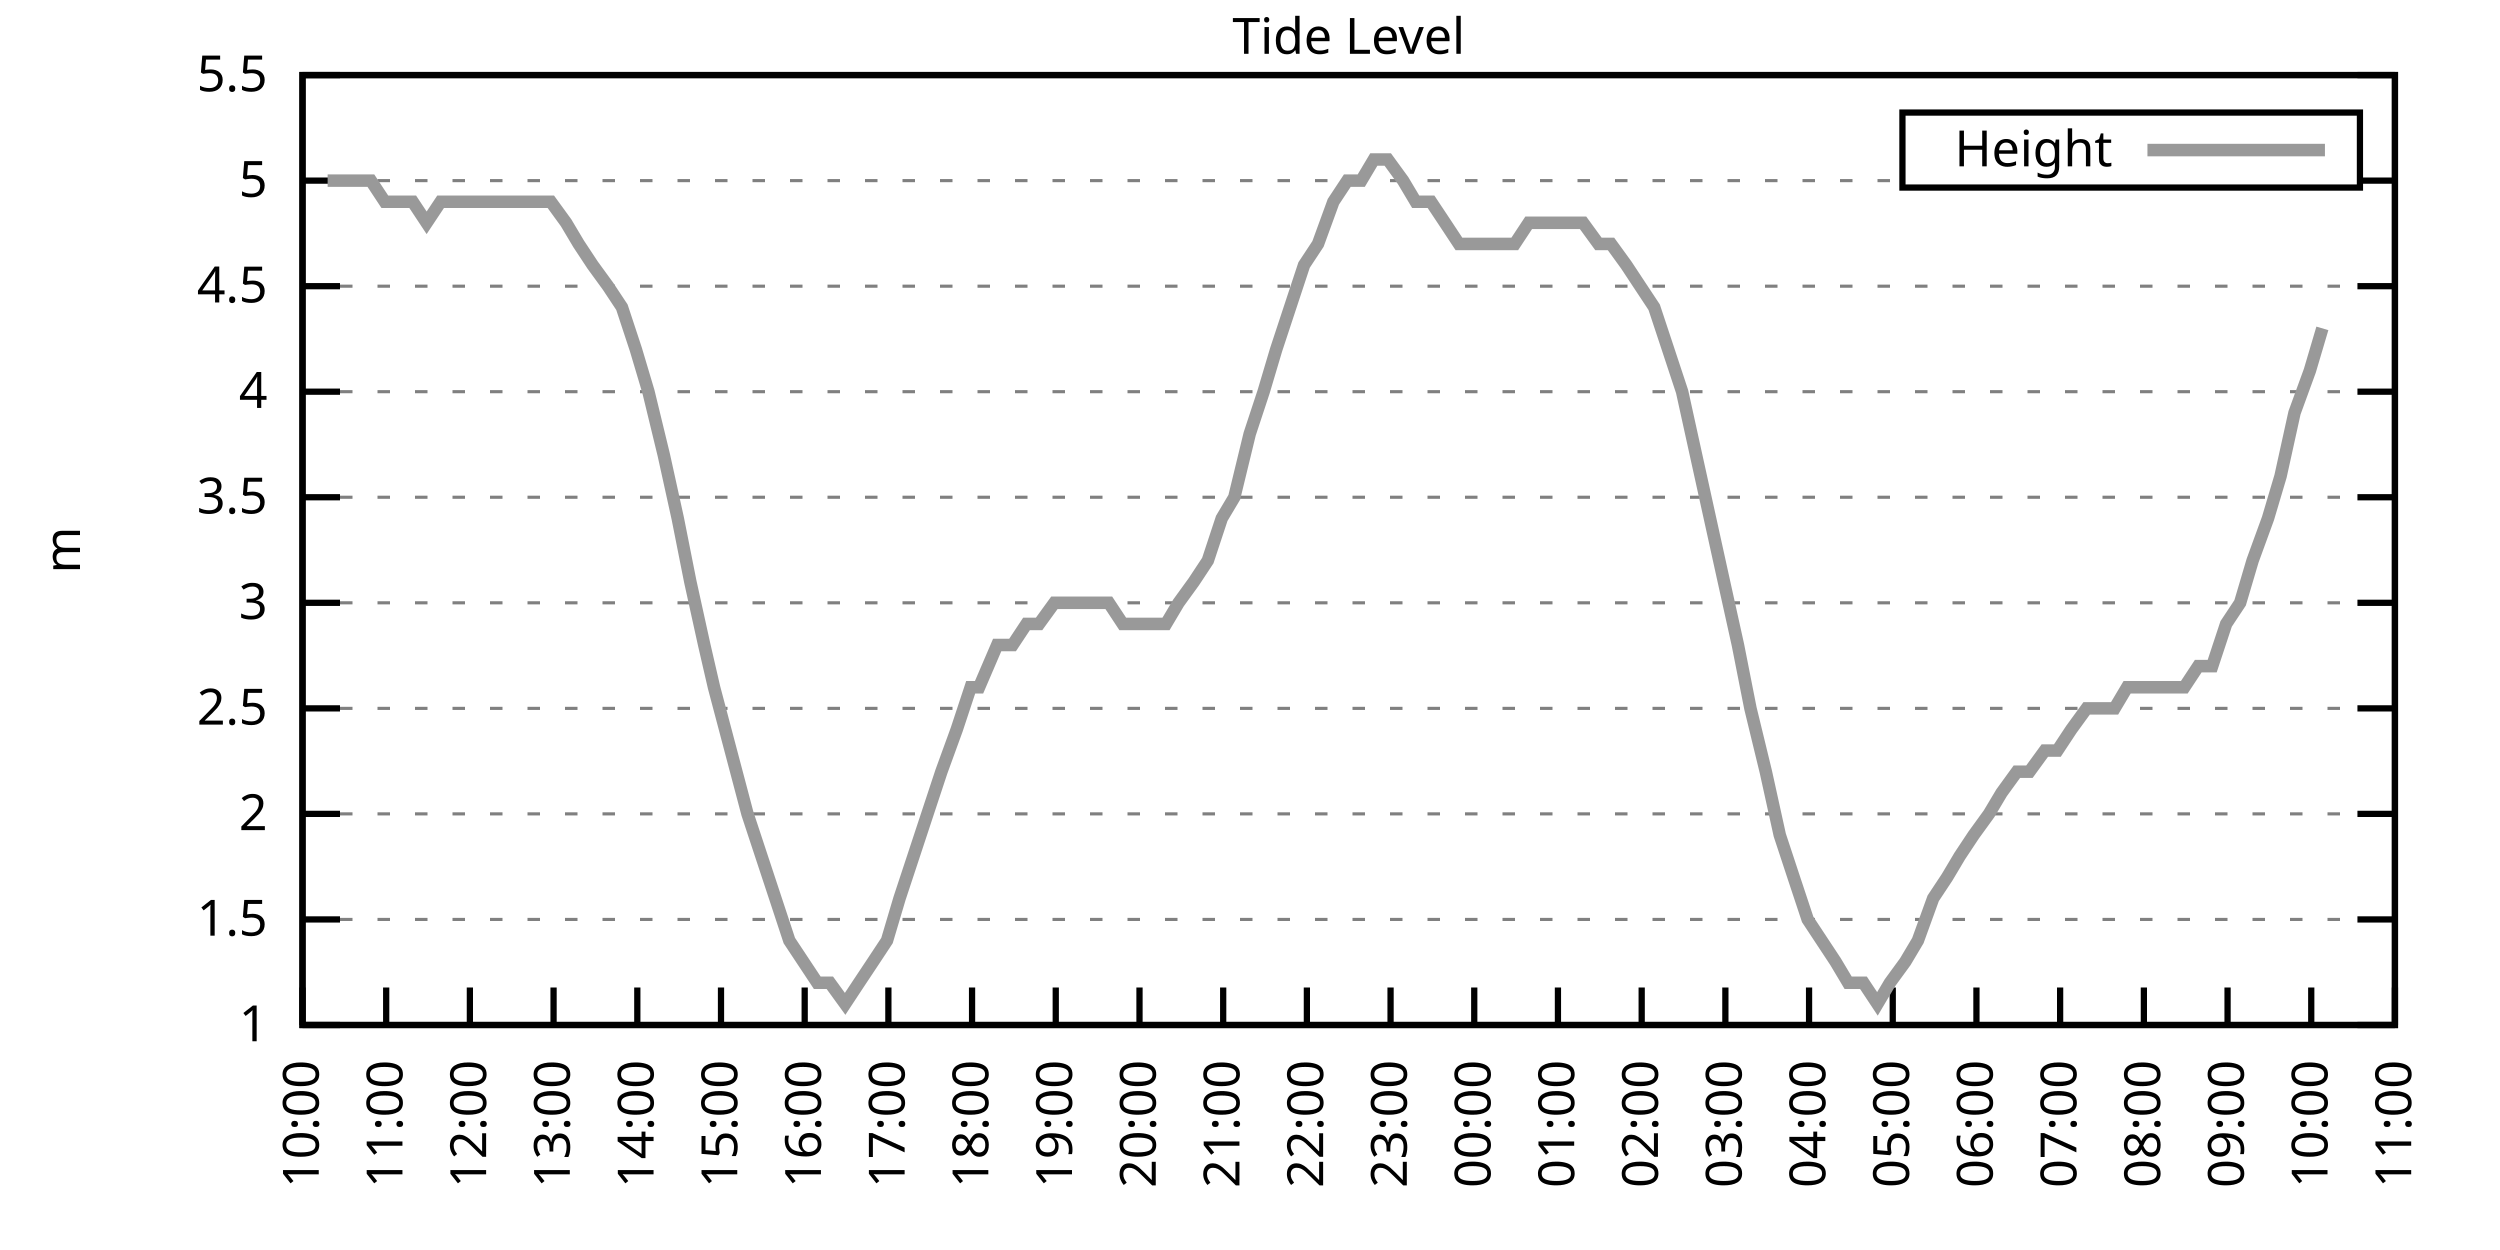
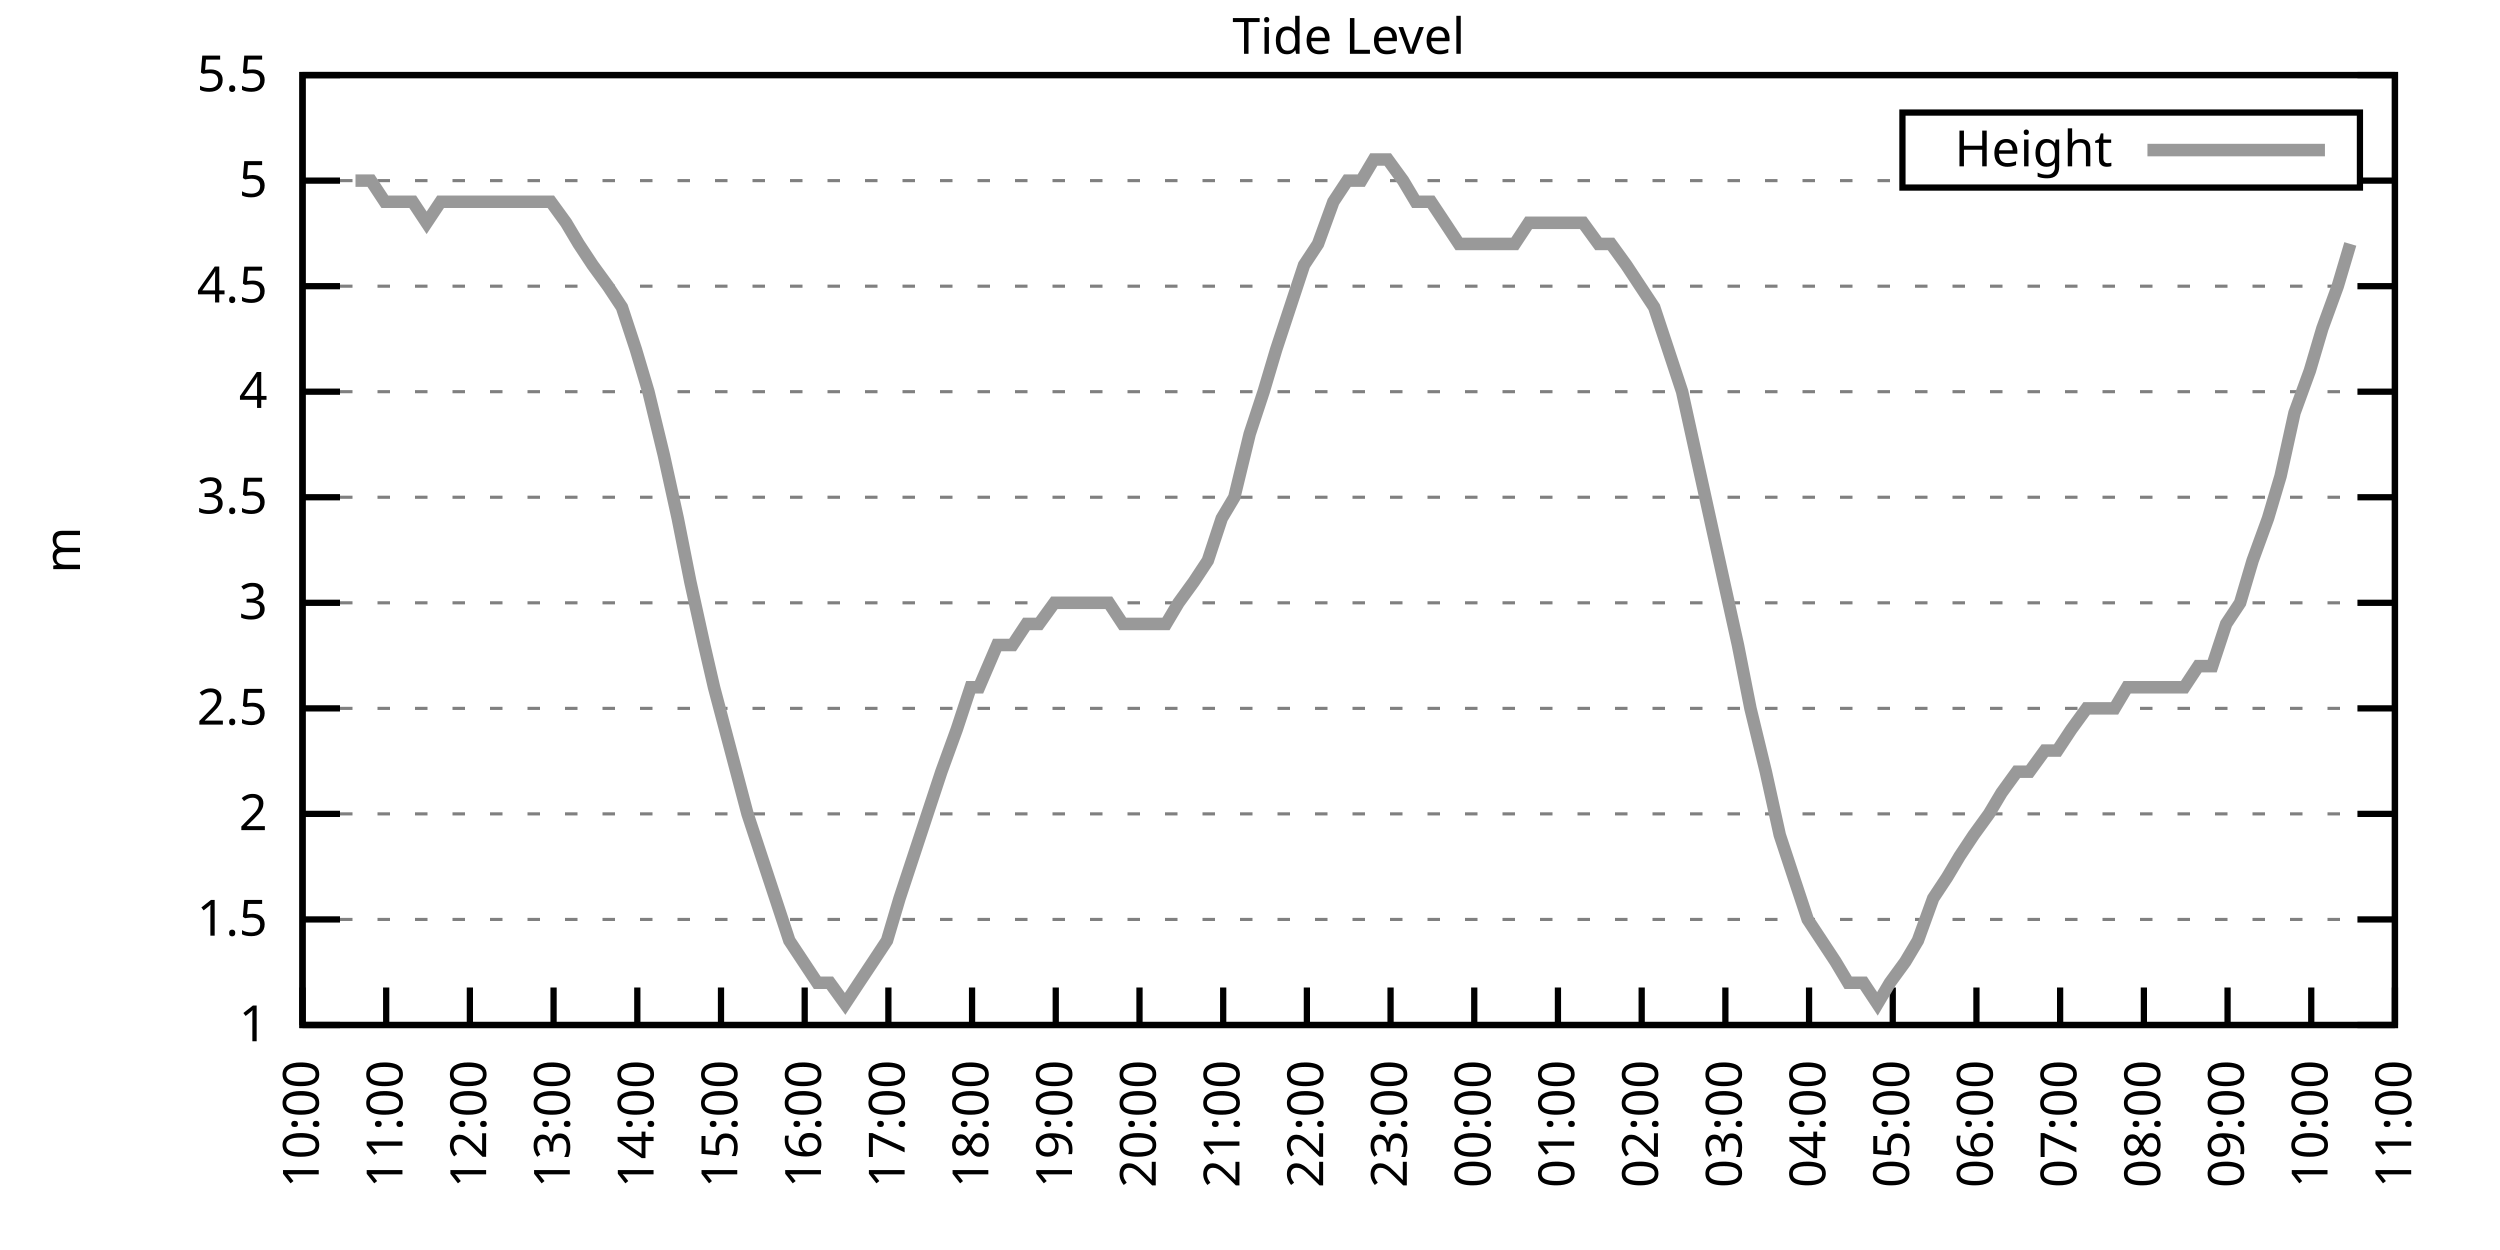
<svg xmlns="http://www.w3.org/2000/svg" xmlns:xlink="http://www.w3.org/1999/xlink" width="400" height="200" viewBox="0 0 400 200">
  <g id="gnuplot_canvas">
    <rect x="0" y="0" width="400" height="200" fill="none" />
    <defs>
      <circle id="gpDot" r="0.5" stroke-width="0.5" stroke="currentColor" />
      <path id="gpPt0" stroke-width="0.333" stroke="currentColor" d="M-1,0 h2 M0,-1 v2" />
      <path id="gpPt1" stroke-width="0.333" stroke="currentColor" d="M-1,-1 L1,1 M1,-1 L-1,1" />
      <path id="gpPt2" stroke-width="0.333" stroke="currentColor" d="M-1,0 L1,0 M0,-1 L0,1 M-1,-1 L1,1 M-1,1 L1,-1" />
      <rect id="gpPt3" stroke-width="0.333" stroke="currentColor" x="-1" y="-1" width="2" height="2" />
      <rect id="gpPt4" stroke-width="0.333" stroke="currentColor" fill="currentColor" x="-1" y="-1" width="2" height="2" />
      <circle id="gpPt5" stroke-width="0.333" stroke="currentColor" cx="0" cy="0" r="1" />
      <use xlink:href="#gpPt5" id="gpPt6" fill="currentColor" stroke="none" />
      <path id="gpPt7" stroke-width="0.333" stroke="currentColor" d="M0,-1.33 L-1.33,0.67 L1.33,0.67 z" />
      <use xlink:href="#gpPt7" id="gpPt8" fill="currentColor" stroke="none" />
      <use xlink:href="#gpPt7" id="gpPt9" stroke="currentColor" transform="rotate(180)" />
      <use xlink:href="#gpPt9" id="gpPt10" fill="currentColor" stroke="none" />
      <use xlink:href="#gpPt3" id="gpPt11" stroke="currentColor" transform="rotate(45)" />
      <use xlink:href="#gpPt11" id="gpPt12" fill="currentColor" stroke="none" />
      <path id="gpPt13" stroke-width="0.333" stroke="currentColor" d="M0,1.330 L1.265,0.411 L0.782,-1.067 L-0.782,-1.076 L-1.265,0.411 z" />
      <use xlink:href="#gpPt13" id="gpPt14" fill="currentColor" stroke="none" />
      <filter id="textbox" filterUnits="objectBoundingBox" x="0" y="0" height="1" width="1">
        <feFlood flood-color="white" flood-opacity="1" result="bgnd" />
        <feComposite in="SourceGraphic" in2="bgnd" operator="atop" />
      </filter>
      <filter id="greybox" filterUnits="objectBoundingBox" x="0" y="0" height="1" width="1">
        <feFlood flood-color="lightgrey" flood-opacity="1" result="grey" />
        <feComposite in="SourceGraphic" in2="grey" operator="atop" />
      </filter>
    </defs>
    <g fill="none" color="white" stroke="currentColor" stroke-width="1.00" stroke-linecap="butt" stroke-linejoin="miter">
</g>
    <g fill="none" color="black" stroke="currentColor" stroke-width="1.00" stroke-linecap="butt" stroke-linejoin="miter">
      <g stroke="none" shape-rendering="crispEdges">
        <polygon fill="rgb(255, 255, 255)" points="48.40,164.00 383.18,164.00 383.18,12.02 48.40,12.02 " />
      </g>
    </g>
    <g fill="none" color="black" stroke="currentColor" stroke-width="1.00" stroke-linecap="butt" stroke-linejoin="miter">
</g>
    <g fill="none" color="black" stroke="black" stroke-width="0.50" stroke-linecap="butt" stroke-linejoin="miter">
</g>
    <g fill="none" color="gray" stroke="currentColor" stroke-width="0.50" stroke-linecap="butt" stroke-linejoin="miter">
      <path stroke="gray" stroke-dasharray="2,4" class="gridline" d="M48.40,164.00 L383.19,164.00  " />
    </g>
    <g fill="none" color="gray" stroke="gray" stroke-width="1.00" stroke-linecap="butt" stroke-linejoin="miter">
</g>
    <g fill="none" color="black" stroke="currentColor" stroke-width="1.00" stroke-linecap="butt" stroke-linejoin="miter">
      <path stroke="black" d="M48.40,164.00 L54.40,164.00 M383.19,164.00 L377.19,164.00  " />
      <g transform="translate(42.80,166.60)" stroke="none" fill="black" font-family="Sans" font-size="8.00" text-anchor="end">
        <text>
          <tspan font-family="Sans"> 1</tspan>
        </text>
      </g>
    </g>
    <g fill="none" color="black" stroke="currentColor" stroke-width="1.00" stroke-linecap="butt" stroke-linejoin="miter">
</g>
    <g fill="none" color="black" stroke="black" stroke-width="0.50" stroke-linecap="butt" stroke-linejoin="miter">
</g>
    <g fill="none" color="gray" stroke="currentColor" stroke-width="0.50" stroke-linecap="butt" stroke-linejoin="miter">
      <path stroke="gray" stroke-dasharray="2,4" class="gridline" d="M48.40,147.11 L383.19,147.11  " />
    </g>
    <g fill="none" color="gray" stroke="gray" stroke-width="1.00" stroke-linecap="butt" stroke-linejoin="miter">
</g>
    <g fill="none" color="black" stroke="currentColor" stroke-width="1.00" stroke-linecap="butt" stroke-linejoin="miter">
      <path stroke="black" d="M48.40,147.11 L54.40,147.11 M383.19,147.11 L377.19,147.11  " />
      <g transform="translate(42.80,149.71)" stroke="none" fill="black" font-family="Sans" font-size="8.00" text-anchor="end">
        <text>
          <tspan font-family="Sans"> 1.5</tspan>
        </text>
      </g>
    </g>
    <g fill="none" color="black" stroke="currentColor" stroke-width="1.00" stroke-linecap="butt" stroke-linejoin="miter">
</g>
    <g fill="none" color="black" stroke="black" stroke-width="0.50" stroke-linecap="butt" stroke-linejoin="miter">
</g>
    <g fill="none" color="gray" stroke="currentColor" stroke-width="0.50" stroke-linecap="butt" stroke-linejoin="miter">
      <path stroke="gray" stroke-dasharray="2,4" class="gridline" d="M48.40,130.22 L383.19,130.22  " />
    </g>
    <g fill="none" color="gray" stroke="gray" stroke-width="1.00" stroke-linecap="butt" stroke-linejoin="miter">
</g>
    <g fill="none" color="black" stroke="currentColor" stroke-width="1.00" stroke-linecap="butt" stroke-linejoin="miter">
      <path stroke="black" d="M48.40,130.22 L54.40,130.22 M383.19,130.22 L377.19,130.22  " />
      <g transform="translate(42.80,132.82)" stroke="none" fill="black" font-family="Sans" font-size="8.00" text-anchor="end">
        <text>
          <tspan font-family="Sans"> 2</tspan>
        </text>
      </g>
    </g>
    <g fill="none" color="black" stroke="currentColor" stroke-width="1.00" stroke-linecap="butt" stroke-linejoin="miter">
</g>
    <g fill="none" color="black" stroke="black" stroke-width="0.50" stroke-linecap="butt" stroke-linejoin="miter">
</g>
    <g fill="none" color="gray" stroke="currentColor" stroke-width="0.50" stroke-linecap="butt" stroke-linejoin="miter">
      <path stroke="gray" stroke-dasharray="2,4" class="gridline" d="M48.40,113.34 L383.19,113.34  " />
    </g>
    <g fill="none" color="gray" stroke="gray" stroke-width="1.00" stroke-linecap="butt" stroke-linejoin="miter">
</g>
    <g fill="none" color="black" stroke="currentColor" stroke-width="1.00" stroke-linecap="butt" stroke-linejoin="miter">
      <path stroke="black" d="M48.40,113.34 L54.40,113.34 M383.19,113.34 L377.19,113.34  " />
      <g transform="translate(42.80,115.94)" stroke="none" fill="black" font-family="Sans" font-size="8.00" text-anchor="end">
        <text>
          <tspan font-family="Sans"> 2.5</tspan>
        </text>
      </g>
    </g>
    <g fill="none" color="black" stroke="currentColor" stroke-width="1.00" stroke-linecap="butt" stroke-linejoin="miter">
</g>
    <g fill="none" color="black" stroke="black" stroke-width="0.50" stroke-linecap="butt" stroke-linejoin="miter">
</g>
    <g fill="none" color="gray" stroke="currentColor" stroke-width="0.50" stroke-linecap="butt" stroke-linejoin="miter">
      <path stroke="gray" stroke-dasharray="2,4" class="gridline" d="M48.40,96.45 L383.19,96.45  " />
    </g>
    <g fill="none" color="gray" stroke="gray" stroke-width="1.00" stroke-linecap="butt" stroke-linejoin="miter">
</g>
    <g fill="none" color="black" stroke="currentColor" stroke-width="1.00" stroke-linecap="butt" stroke-linejoin="miter">
      <path stroke="black" d="M48.40,96.45 L54.40,96.45 M383.19,96.45 L377.19,96.45  " />
      <g transform="translate(42.80,99.05)" stroke="none" fill="black" font-family="Sans" font-size="8.00" text-anchor="end">
        <text>
          <tspan font-family="Sans"> 3</tspan>
        </text>
      </g>
    </g>
    <g fill="none" color="black" stroke="currentColor" stroke-width="1.00" stroke-linecap="butt" stroke-linejoin="miter">
</g>
    <g fill="none" color="black" stroke="black" stroke-width="0.50" stroke-linecap="butt" stroke-linejoin="miter">
</g>
    <g fill="none" color="gray" stroke="currentColor" stroke-width="0.50" stroke-linecap="butt" stroke-linejoin="miter">
      <path stroke="gray" stroke-dasharray="2,4" class="gridline" d="M48.40,79.56 L383.19,79.56  " />
    </g>
    <g fill="none" color="gray" stroke="gray" stroke-width="1.00" stroke-linecap="butt" stroke-linejoin="miter">
</g>
    <g fill="none" color="black" stroke="currentColor" stroke-width="1.00" stroke-linecap="butt" stroke-linejoin="miter">
      <path stroke="black" d="M48.40,79.56 L54.40,79.56 M383.19,79.56 L377.19,79.56  " />
      <g transform="translate(42.80,82.16)" stroke="none" fill="black" font-family="Sans" font-size="8.00" text-anchor="end">
        <text>
          <tspan font-family="Sans"> 3.5</tspan>
        </text>
      </g>
    </g>
    <g fill="none" color="black" stroke="currentColor" stroke-width="1.00" stroke-linecap="butt" stroke-linejoin="miter">
</g>
    <g fill="none" color="black" stroke="black" stroke-width="0.50" stroke-linecap="butt" stroke-linejoin="miter">
</g>
    <g fill="none" color="gray" stroke="currentColor" stroke-width="0.50" stroke-linecap="butt" stroke-linejoin="miter">
      <path stroke="gray" stroke-dasharray="2,4" class="gridline" d="M48.40,62.67 L383.19,62.67  " />
    </g>
    <g fill="none" color="gray" stroke="gray" stroke-width="1.00" stroke-linecap="butt" stroke-linejoin="miter">
</g>
    <g fill="none" color="black" stroke="currentColor" stroke-width="1.00" stroke-linecap="butt" stroke-linejoin="miter">
      <path stroke="black" d="M48.40,62.67 L54.40,62.67 M383.19,62.67 L377.19,62.67  " />
      <g transform="translate(42.80,65.27)" stroke="none" fill="black" font-family="Sans" font-size="8.00" text-anchor="end">
        <text>
          <tspan font-family="Sans"> 4</tspan>
        </text>
      </g>
    </g>
    <g fill="none" color="black" stroke="currentColor" stroke-width="1.00" stroke-linecap="butt" stroke-linejoin="miter">
</g>
    <g fill="none" color="black" stroke="black" stroke-width="0.50" stroke-linecap="butt" stroke-linejoin="miter">
</g>
    <g fill="none" color="gray" stroke="currentColor" stroke-width="0.50" stroke-linecap="butt" stroke-linejoin="miter">
      <path stroke="gray" stroke-dasharray="2,4" class="gridline" d="M48.40,45.79 L383.19,45.79  " />
    </g>
    <g fill="none" color="gray" stroke="gray" stroke-width="1.00" stroke-linecap="butt" stroke-linejoin="miter">
</g>
    <g fill="none" color="black" stroke="currentColor" stroke-width="1.00" stroke-linecap="butt" stroke-linejoin="miter">
      <path stroke="black" d="M48.40,45.79 L54.40,45.79 M383.19,45.79 L377.19,45.79  " />
      <g transform="translate(42.80,48.39)" stroke="none" fill="black" font-family="Sans" font-size="8.00" text-anchor="end">
        <text>
          <tspan font-family="Sans"> 4.5</tspan>
        </text>
      </g>
    </g>
    <g fill="none" color="black" stroke="currentColor" stroke-width="1.00" stroke-linecap="butt" stroke-linejoin="miter">
</g>
    <g fill="none" color="black" stroke="black" stroke-width="0.50" stroke-linecap="butt" stroke-linejoin="miter">
</g>
    <g fill="none" color="gray" stroke="currentColor" stroke-width="0.50" stroke-linecap="butt" stroke-linejoin="miter">
      <path stroke="gray" stroke-dasharray="2,4" class="gridline" d="M48.40,28.90 L304.39,28.90 M377.59,28.90 L383.19,28.90  " />
    </g>
    <g fill="none" color="gray" stroke="gray" stroke-width="1.00" stroke-linecap="butt" stroke-linejoin="miter">
</g>
    <g fill="none" color="black" stroke="currentColor" stroke-width="1.00" stroke-linecap="butt" stroke-linejoin="miter">
      <path stroke="black" d="M48.40,28.90 L54.40,28.90 M383.19,28.90 L377.19,28.90  " />
      <g transform="translate(42.80,31.50)" stroke="none" fill="black" font-family="Sans" font-size="8.00" text-anchor="end">
        <text>
          <tspan font-family="Sans"> 5</tspan>
        </text>
      </g>
    </g>
    <g fill="none" color="black" stroke="currentColor" stroke-width="1.00" stroke-linecap="butt" stroke-linejoin="miter">
</g>
    <g fill="none" color="black" stroke="black" stroke-width="0.50" stroke-linecap="butt" stroke-linejoin="miter">
</g>
    <g fill="none" color="gray" stroke="currentColor" stroke-width="0.50" stroke-linecap="butt" stroke-linejoin="miter">
      <path stroke="gray" stroke-dasharray="2,4" class="gridline" d="M48.40,12.01 L383.19,12.01  " />
    </g>
    <g fill="none" color="gray" stroke="gray" stroke-width="1.00" stroke-linecap="butt" stroke-linejoin="miter">
</g>
    <g fill="none" color="black" stroke="currentColor" stroke-width="1.00" stroke-linecap="butt" stroke-linejoin="miter">
      <path stroke="black" d="M48.40,12.01 L54.40,12.01 M383.19,12.01 L377.19,12.01  " />
      <g transform="translate(42.80,14.61)" stroke="none" fill="black" font-family="Sans" font-size="8.00" text-anchor="end">
        <text>
          <tspan font-family="Sans"> 5.5</tspan>
        </text>
      </g>
    </g>
    <g fill="none" color="black" stroke="currentColor" stroke-width="1.00" stroke-linecap="butt" stroke-linejoin="miter">
      <path stroke="black" d="M48.40,164.00 L48.40,158.00  " />
      <g transform="translate(51.00,169.60) rotate(270.00)" stroke="none" fill="black" font-family="Sans" font-size="8.00" text-anchor="end">
        <text>
          <tspan font-family="Sans">10:00</tspan>
        </text>
      </g>
    </g>
    <g fill="none" color="black" stroke="currentColor" stroke-width="1.00" stroke-linecap="butt" stroke-linejoin="miter">
      <path stroke="black" d="M61.79,164.00 L61.79,158.00  " />
      <g transform="translate(64.39,169.60) rotate(270.00)" stroke="none" fill="black" font-family="Sans" font-size="8.00" text-anchor="end">
        <text>
          <tspan font-family="Sans">11:00</tspan>
        </text>
      </g>
    </g>
    <g fill="none" color="black" stroke="currentColor" stroke-width="1.00" stroke-linecap="butt" stroke-linejoin="miter">
      <path stroke="black" d="M75.18,164.00 L75.18,158.00  " />
      <g transform="translate(77.78,169.60) rotate(270.00)" stroke="none" fill="black" font-family="Sans" font-size="8.00" text-anchor="end">
        <text>
          <tspan font-family="Sans">12:00</tspan>
        </text>
      </g>
    </g>
    <g fill="none" color="black" stroke="currentColor" stroke-width="1.00" stroke-linecap="butt" stroke-linejoin="miter">
      <path stroke="black" d="M88.57,164.00 L88.57,158.00  " />
      <g transform="translate(91.17,169.60) rotate(270.00)" stroke="none" fill="black" font-family="Sans" font-size="8.00" text-anchor="end">
        <text>
          <tspan font-family="Sans">13:00</tspan>
        </text>
      </g>
    </g>
    <g fill="none" color="black" stroke="currentColor" stroke-width="1.00" stroke-linecap="butt" stroke-linejoin="miter">
      <path stroke="black" d="M101.97,164.00 L101.97,158.00  " />
      <g transform="translate(104.57,169.60) rotate(270.00)" stroke="none" fill="black" font-family="Sans" font-size="8.00" text-anchor="end">
        <text>
          <tspan font-family="Sans">14:00</tspan>
        </text>
      </g>
    </g>
    <g fill="none" color="black" stroke="currentColor" stroke-width="1.00" stroke-linecap="butt" stroke-linejoin="miter">
      <path stroke="black" d="M115.36,164.00 L115.36,158.00  " />
      <g transform="translate(117.96,169.60) rotate(270.00)" stroke="none" fill="black" font-family="Sans" font-size="8.00" text-anchor="end">
        <text>
          <tspan font-family="Sans">15:00</tspan>
        </text>
      </g>
    </g>
    <g fill="none" color="black" stroke="currentColor" stroke-width="1.00" stroke-linecap="butt" stroke-linejoin="miter">
      <path stroke="black" d="M128.75,164.00 L128.75,158.00  " />
      <g transform="translate(131.35,169.60) rotate(270.00)" stroke="none" fill="black" font-family="Sans" font-size="8.00" text-anchor="end">
        <text>
          <tspan font-family="Sans">16:00</tspan>
        </text>
      </g>
    </g>
    <g fill="none" color="black" stroke="currentColor" stroke-width="1.00" stroke-linecap="butt" stroke-linejoin="miter">
      <path stroke="black" d="M142.14,164.00 L142.14,158.00  " />
      <g transform="translate(144.74,169.60) rotate(270.00)" stroke="none" fill="black" font-family="Sans" font-size="8.00" text-anchor="end">
        <text>
          <tspan font-family="Sans">17:00</tspan>
        </text>
      </g>
    </g>
    <g fill="none" color="black" stroke="currentColor" stroke-width="1.00" stroke-linecap="butt" stroke-linejoin="miter">
      <path stroke="black" d="M155.53,164.00 L155.53,158.00  " />
      <g transform="translate(158.13,169.60) rotate(270.00)" stroke="none" fill="black" font-family="Sans" font-size="8.00" text-anchor="end">
        <text>
          <tspan font-family="Sans">18:00</tspan>
        </text>
      </g>
    </g>
    <g fill="none" color="black" stroke="currentColor" stroke-width="1.00" stroke-linecap="butt" stroke-linejoin="miter">
      <path stroke="black" d="M168.92,164.00 L168.92,158.00  " />
      <g transform="translate(171.52,169.60) rotate(270.00)" stroke="none" fill="black" font-family="Sans" font-size="8.00" text-anchor="end">
        <text>
          <tspan font-family="Sans">19:00</tspan>
        </text>
      </g>
    </g>
    <g fill="none" color="black" stroke="currentColor" stroke-width="1.00" stroke-linecap="butt" stroke-linejoin="miter">
      <path stroke="black" d="M182.32,164.00 L182.32,158.00  " />
      <g transform="translate(184.92,169.60) rotate(270.00)" stroke="none" fill="black" font-family="Sans" font-size="8.00" text-anchor="end">
        <text>
          <tspan font-family="Sans">20:00</tspan>
        </text>
      </g>
    </g>
    <g fill="none" color="black" stroke="currentColor" stroke-width="1.00" stroke-linecap="butt" stroke-linejoin="miter">
      <path stroke="black" d="M195.71,164.00 L195.71,158.00  " />
      <g transform="translate(198.31,169.60) rotate(270.00)" stroke="none" fill="black" font-family="Sans" font-size="8.00" text-anchor="end">
        <text>
          <tspan font-family="Sans">21:00</tspan>
        </text>
      </g>
    </g>
    <g fill="none" color="black" stroke="currentColor" stroke-width="1.00" stroke-linecap="butt" stroke-linejoin="miter">
      <path stroke="black" d="M209.10,164.00 L209.10,158.00  " />
      <g transform="translate(211.70,169.60) rotate(270.00)" stroke="none" fill="black" font-family="Sans" font-size="8.00" text-anchor="end">
        <text>
          <tspan font-family="Sans">22:00</tspan>
        </text>
      </g>
    </g>
    <g fill="none" color="black" stroke="currentColor" stroke-width="1.00" stroke-linecap="butt" stroke-linejoin="miter">
      <path stroke="black" d="M222.49,164.00 L222.49,158.00  " />
      <g transform="translate(225.09,169.60) rotate(270.00)" stroke="none" fill="black" font-family="Sans" font-size="8.00" text-anchor="end">
        <text>
          <tspan font-family="Sans">23:00</tspan>
        </text>
      </g>
    </g>
    <g fill="none" color="black" stroke="currentColor" stroke-width="1.00" stroke-linecap="butt" stroke-linejoin="miter">
      <path stroke="black" d="M235.88,164.00 L235.88,158.00  " />
      <g transform="translate(238.48,169.60) rotate(270.00)" stroke="none" fill="black" font-family="Sans" font-size="8.00" text-anchor="end">
        <text>
          <tspan font-family="Sans">00:00</tspan>
        </text>
      </g>
    </g>
    <g fill="none" color="black" stroke="currentColor" stroke-width="1.00" stroke-linecap="butt" stroke-linejoin="miter">
      <path stroke="black" d="M249.27,164.00 L249.27,158.00  " />
      <g transform="translate(251.87,169.60) rotate(270.00)" stroke="none" fill="black" font-family="Sans" font-size="8.00" text-anchor="end">
        <text>
          <tspan font-family="Sans">01:00</tspan>
        </text>
      </g>
    </g>
    <g fill="none" color="black" stroke="currentColor" stroke-width="1.00" stroke-linecap="butt" stroke-linejoin="miter">
      <path stroke="black" d="M262.67,164.00 L262.67,158.00  " />
      <g transform="translate(265.27,169.60) rotate(270.00)" stroke="none" fill="black" font-family="Sans" font-size="8.00" text-anchor="end">
        <text>
          <tspan font-family="Sans">02:00</tspan>
        </text>
      </g>
    </g>
    <g fill="none" color="black" stroke="currentColor" stroke-width="1.00" stroke-linecap="butt" stroke-linejoin="miter">
      <path stroke="black" d="M276.06,164.00 L276.06,158.00  " />
      <g transform="translate(278.66,169.60) rotate(270.00)" stroke="none" fill="black" font-family="Sans" font-size="8.00" text-anchor="end">
        <text>
          <tspan font-family="Sans">03:00</tspan>
        </text>
      </g>
    </g>
    <g fill="none" color="black" stroke="currentColor" stroke-width="1.00" stroke-linecap="butt" stroke-linejoin="miter">
      <path stroke="black" d="M289.45,164.00 L289.45,158.00  " />
      <g transform="translate(292.05,169.60) rotate(270.00)" stroke="none" fill="black" font-family="Sans" font-size="8.00" text-anchor="end">
        <text>
          <tspan font-family="Sans">04:00</tspan>
        </text>
      </g>
    </g>
    <g fill="none" color="black" stroke="currentColor" stroke-width="1.00" stroke-linecap="butt" stroke-linejoin="miter">
      <path stroke="black" d="M302.84,164.00 L302.84,158.00  " />
      <g transform="translate(305.44,169.60) rotate(270.00)" stroke="none" fill="black" font-family="Sans" font-size="8.00" text-anchor="end">
        <text>
          <tspan font-family="Sans">05:00</tspan>
        </text>
      </g>
    </g>
    <g fill="none" color="black" stroke="currentColor" stroke-width="1.00" stroke-linecap="butt" stroke-linejoin="miter">
      <path stroke="black" d="M316.23,164.00 L316.23,158.00  " />
      <g transform="translate(318.83,169.60) rotate(270.00)" stroke="none" fill="black" font-family="Sans" font-size="8.00" text-anchor="end">
        <text>
          <tspan font-family="Sans">06:00</tspan>
        </text>
      </g>
    </g>
    <g fill="none" color="black" stroke="currentColor" stroke-width="1.00" stroke-linecap="butt" stroke-linejoin="miter">
      <path stroke="black" d="M329.62,164.00 L329.62,158.00  " />
      <g transform="translate(332.22,169.60) rotate(270.00)" stroke="none" fill="black" font-family="Sans" font-size="8.00" text-anchor="end">
        <text>
          <tspan font-family="Sans">07:00</tspan>
        </text>
      </g>
    </g>
    <g fill="none" color="black" stroke="currentColor" stroke-width="1.00" stroke-linecap="butt" stroke-linejoin="miter">
      <path stroke="black" d="M343.02,164.00 L343.02,158.00  " />
      <g transform="translate(345.62,169.60) rotate(270.00)" stroke="none" fill="black" font-family="Sans" font-size="8.00" text-anchor="end">
        <text>
          <tspan font-family="Sans">08:00</tspan>
        </text>
      </g>
    </g>
    <g fill="none" color="black" stroke="currentColor" stroke-width="1.00" stroke-linecap="butt" stroke-linejoin="miter">
      <path stroke="black" d="M356.41,164.00 L356.41,158.00  " />
      <g transform="translate(359.01,169.60) rotate(270.00)" stroke="none" fill="black" font-family="Sans" font-size="8.00" text-anchor="end">
        <text>
          <tspan font-family="Sans">09:00</tspan>
        </text>
      </g>
    </g>
    <g fill="none" color="black" stroke="currentColor" stroke-width="1.00" stroke-linecap="butt" stroke-linejoin="miter">
      <path stroke="black" d="M369.80,164.00 L369.80,158.00  " />
      <g transform="translate(372.40,169.60) rotate(270.00)" stroke="none" fill="black" font-family="Sans" font-size="8.00" text-anchor="end">
        <text>
          <tspan font-family="Sans">10:00</tspan>
        </text>
      </g>
    </g>
    <g fill="none" color="black" stroke="currentColor" stroke-width="1.00" stroke-linecap="butt" stroke-linejoin="miter">
      <path stroke="black" d="M383.19,164.00 L383.19,158.00  " />
      <g transform="translate(385.79,169.60) rotate(270.00)" stroke="none" fill="black" font-family="Sans" font-size="8.00" text-anchor="end">
        <text>
          <tspan font-family="Sans">11:00</tspan>
        </text>
      </g>
    </g>
    <g fill="none" color="black" stroke="currentColor" stroke-width="1.00" stroke-linecap="butt" stroke-linejoin="miter">
</g>
    <g fill="none" color="black" stroke="currentColor" stroke-width="1.00" stroke-linecap="butt" stroke-linejoin="miter">
      <path stroke="black" d="M48.40,12.01 L48.40,164.00 L383.19,164.00 L383.19,12.01 L48.40,12.01 Z  " />
    </g>
    <g fill="none" color="black" stroke="currentColor" stroke-width="1.00" stroke-linecap="butt" stroke-linejoin="miter">
</g>
    <g fill="none" color="black" stroke="currentColor" stroke-width="1.00" stroke-linecap="butt" stroke-linejoin="miter">
      <path stroke="black" d="M304.39,30.01 L304.39,18.01 L377.59,18.01 L377.59,30.01 L304.39,30.01 Z  " />
    </g>
    <g id="Tide_level_plot_1">
      <g fill="none" color="white" stroke="black" stroke-width="2.00" stroke-linecap="butt" stroke-linejoin="miter">
</g>
      <g fill="none" color="black" stroke="currentColor" stroke-width="2.00" stroke-linecap="butt" stroke-linejoin="miter">
        <g transform="translate(337.99,26.61)" stroke="none" fill="black" font-family="Sans" font-size="8.00" text-anchor="end">
          <text>
            <tspan font-family="Sans">Height</tspan>
          </text>
        </g>
      </g>
      <g fill="none" color="black" stroke="currentColor" stroke-width="2.00" stroke-linecap="butt" stroke-linejoin="miter">
-         <path stroke="rgb(153, 153, 153)" d="M343.59,24.01 L371.99,24.01 M52.42,28.90 L54.87,28.90 L56.88,28.90 L59.34,28.90 L61.57,32.28 L63.58,32.28   L66.03,32.28 L68.26,35.65 L70.50,32.28 L72.50,32.28 L74.74,32.28 L77.19,32.28 L79.42,32.28 L81.66,32.28   L83.89,32.28 L86.12,32.28 L88.13,32.28 L90.58,35.65 L92.59,39.03 L94.82,42.41 L97.28,45.79 L99.51,49.16   L101.74,55.92 L103.75,62.67 L106.21,72.81 L108.44,82.94 L110.45,93.07 L112.68,103.20 L114.24,109.96 L116.92,120.09   L119.60,130.22 L121.83,136.98 L124.06,143.73 L126.29,150.49 L130.76,157.24 L132.77,157.24 L135.22,160.62 L137.45,157.24   L139.69,153.87 L141.92,150.49 L143.93,143.73 L146.16,136.98 L148.39,130.22 L150.62,123.47 L153.08,116.71 L155.31,109.96   L156.65,109.96 L159.55,103.20 L162.01,103.20 L164.24,99.83 L166.25,99.83 L168.70,96.45 L170.93,96.45 L172.94,96.45   L175.40,96.45 L177.41,96.45 L179.64,99.83 L181.87,99.83 L184.32,99.83 L186.56,99.83 L188.57,96.45 L191.02,93.07   L193.25,89.69 L195.48,82.94 L197.49,79.56 L199.95,69.43 L202.18,62.67 L204.19,55.92 L206.42,49.16 L208.65,42.41   L210.88,39.03 L213.34,32.28 L215.57,28.90 L217.80,28.90 L219.81,25.52 L222.04,25.52 L224.50,28.90 L226.51,32.28   L228.96,32.28 L231.20,35.65 L233.43,39.03 L235.66,39.03 L237.89,39.03 L240.12,39.03 L242.36,39.03 L244.59,35.65   L246.82,35.65 L248.83,35.65 L251.06,35.65 L253.29,35.65 L255.75,39.03 L257.76,39.03 L260.21,42.41 L262.44,45.79   L264.67,49.16 L266.91,55.92 L269.14,62.67 L271.37,72.81 L273.60,82.94 L275.83,93.07 L278.07,103.20 L280.07,113.34   L282.53,123.47 L284.76,133.60 L286.99,140.36 L289.23,147.11 L291.46,150.49 L293.69,153.87 L295.70,157.24 L298.15,157.24   L300.39,160.62 L302.39,157.24 L304.85,153.87 L306.86,150.49 L309.31,143.73 L311.54,140.36 L313.55,136.98 L315.79,133.60   L318.24,130.22 L320.25,126.85 L322.70,123.47 L324.71,123.47 L327.17,120.09 L329.18,120.09 L331.41,116.71 L333.86,113.34   L335.87,113.34 L338.33,113.34 L340.34,109.96 L342.79,109.96 L345.02,109.96 L347.03,109.96 L349.49,109.96 L351.72,106.58   L353.95,106.58 L356.18,99.83 L358.42,96.45 L360.42,89.69 L362.88,82.94 L364.89,76.18 L367.12,66.05 L369.58,59.30   L371.58,52.54  " />
+         <path stroke="rgb(153, 153, 153)" d="M343.59,24.01 L371.99,24.01 M56.88,28.90 L59.34,28.90 L61.57,32.28 L63.58,32.28 L66.03,32.28 L68.26,35.65   L70.50,32.28 L72.50,32.28 L74.74,32.28 L77.19,32.28 L79.42,32.28 L81.66,32.28 L83.89,32.28 L86.12,32.28   L88.13,32.28 L90.58,35.65 L92.59,39.03 L94.82,42.41 L97.28,45.79 L99.51,49.16 L101.74,55.92 L103.75,62.67   L106.21,72.81 L108.44,82.94 L110.45,93.07 L112.68,103.20 L114.24,109.96 L116.92,120.09 L119.60,130.22 L121.83,136.98   L124.06,143.73 L126.29,150.49 L130.76,157.24 L132.77,157.24 L135.22,160.62 L137.45,157.24 L139.69,153.87 L141.92,150.49   L143.93,143.73 L146.16,136.98 L148.39,130.22 L150.62,123.47 L153.08,116.71 L155.31,109.96 L156.65,109.96 L159.55,103.20   L162.01,103.20 L164.24,99.83 L166.25,99.83 L168.70,96.45 L170.93,96.45 L172.94,96.45 L175.40,96.45 L177.41,96.45   L179.64,99.83 L181.87,99.83 L184.32,99.83 L186.56,99.83 L188.57,96.45 L191.02,93.07 L193.25,89.69 L195.48,82.94   L197.49,79.56 L199.95,69.43 L202.18,62.67 L204.19,55.92 L206.42,49.16 L208.65,42.41 L210.88,39.03 L213.34,32.28   L215.57,28.90 L217.80,28.90 L219.81,25.52 L222.04,25.52 L224.50,28.90 L226.51,32.28 L228.96,32.28 L231.20,35.65   L233.43,39.03 L235.66,39.03 L237.89,39.03 L240.12,39.03 L242.36,39.03 L244.59,35.65 L246.82,35.65 L248.83,35.65   L251.06,35.65 L253.29,35.65 L255.75,39.03 L257.76,39.03 L260.21,42.41 L262.44,45.79 L264.67,49.16 L266.91,55.92   L269.14,62.67 L271.37,72.81 L273.60,82.94 L275.83,93.07 L278.07,103.20 L280.07,113.34 L282.53,123.47 L284.76,133.60   L286.99,140.36 L289.23,147.11 L291.46,150.49 L293.69,153.87 L295.70,157.24 L298.15,157.24 L300.39,160.62 L302.39,157.24   L304.85,153.87 L306.86,150.49 L309.31,143.73 L311.54,140.36 L313.55,136.98 L315.79,133.60 L318.24,130.22 L320.25,126.85   L322.70,123.47 L324.71,123.47 L327.17,120.09 L329.18,120.09 L331.41,116.71 L333.86,113.34 L335.87,113.34 L338.33,113.34   L340.34,109.96 L342.79,109.96 L345.02,109.96 L347.03,109.96 L349.49,109.96 L351.72,106.58 L353.95,106.58 L356.18,99.83   L358.42,96.45 L360.42,89.69 L362.88,82.94 L364.89,76.18 L367.12,66.05 L369.58,59.30 L371.58,52.54 L374.04,45.79   L376.05,39.03  " />
      </g>
    </g>
    <g fill="none" color="black" stroke="currentColor" stroke-width="2.00" stroke-linecap="butt" stroke-linejoin="miter">
</g>
    <g fill="none" color="black" stroke="black" stroke-width="1.00" stroke-linecap="butt" stroke-linejoin="miter">
</g>
    <g fill="none" color="black" stroke="currentColor" stroke-width="1.00" stroke-linecap="butt" stroke-linejoin="miter">
      <path stroke="black" d="M48.40,12.01 L48.40,164.00 L383.19,164.00 L383.19,12.01 L48.40,12.01 Z  " />
      <g transform="translate(12.80,88.01) rotate(270.00)" stroke="none" fill="black" font-family="Sans" font-size="8.00" text-anchor="middle">
        <text>
          <tspan font-family="Sans">m</tspan>
        </text>
      </g>
    </g>
    <g fill="none" color="black" stroke="currentColor" stroke-width="1.00" stroke-linecap="butt" stroke-linejoin="miter">
</g>
    <g fill="none" color="black" stroke="currentColor" stroke-width="1.00" stroke-linecap="butt" stroke-linejoin="miter">
      <g transform="translate(215.79,8.61)" stroke="none" fill="black" font-family="Sans" font-size="8.00" text-anchor="middle">
        <text>
          <tspan font-family="Sans">Tide Level</tspan>
        </text>
      </g>
    </g>
    <g fill="none" color="black" stroke="currentColor" stroke-width="1.00" stroke-linecap="butt" stroke-linejoin="miter">
</g>
  </g>
</svg>
